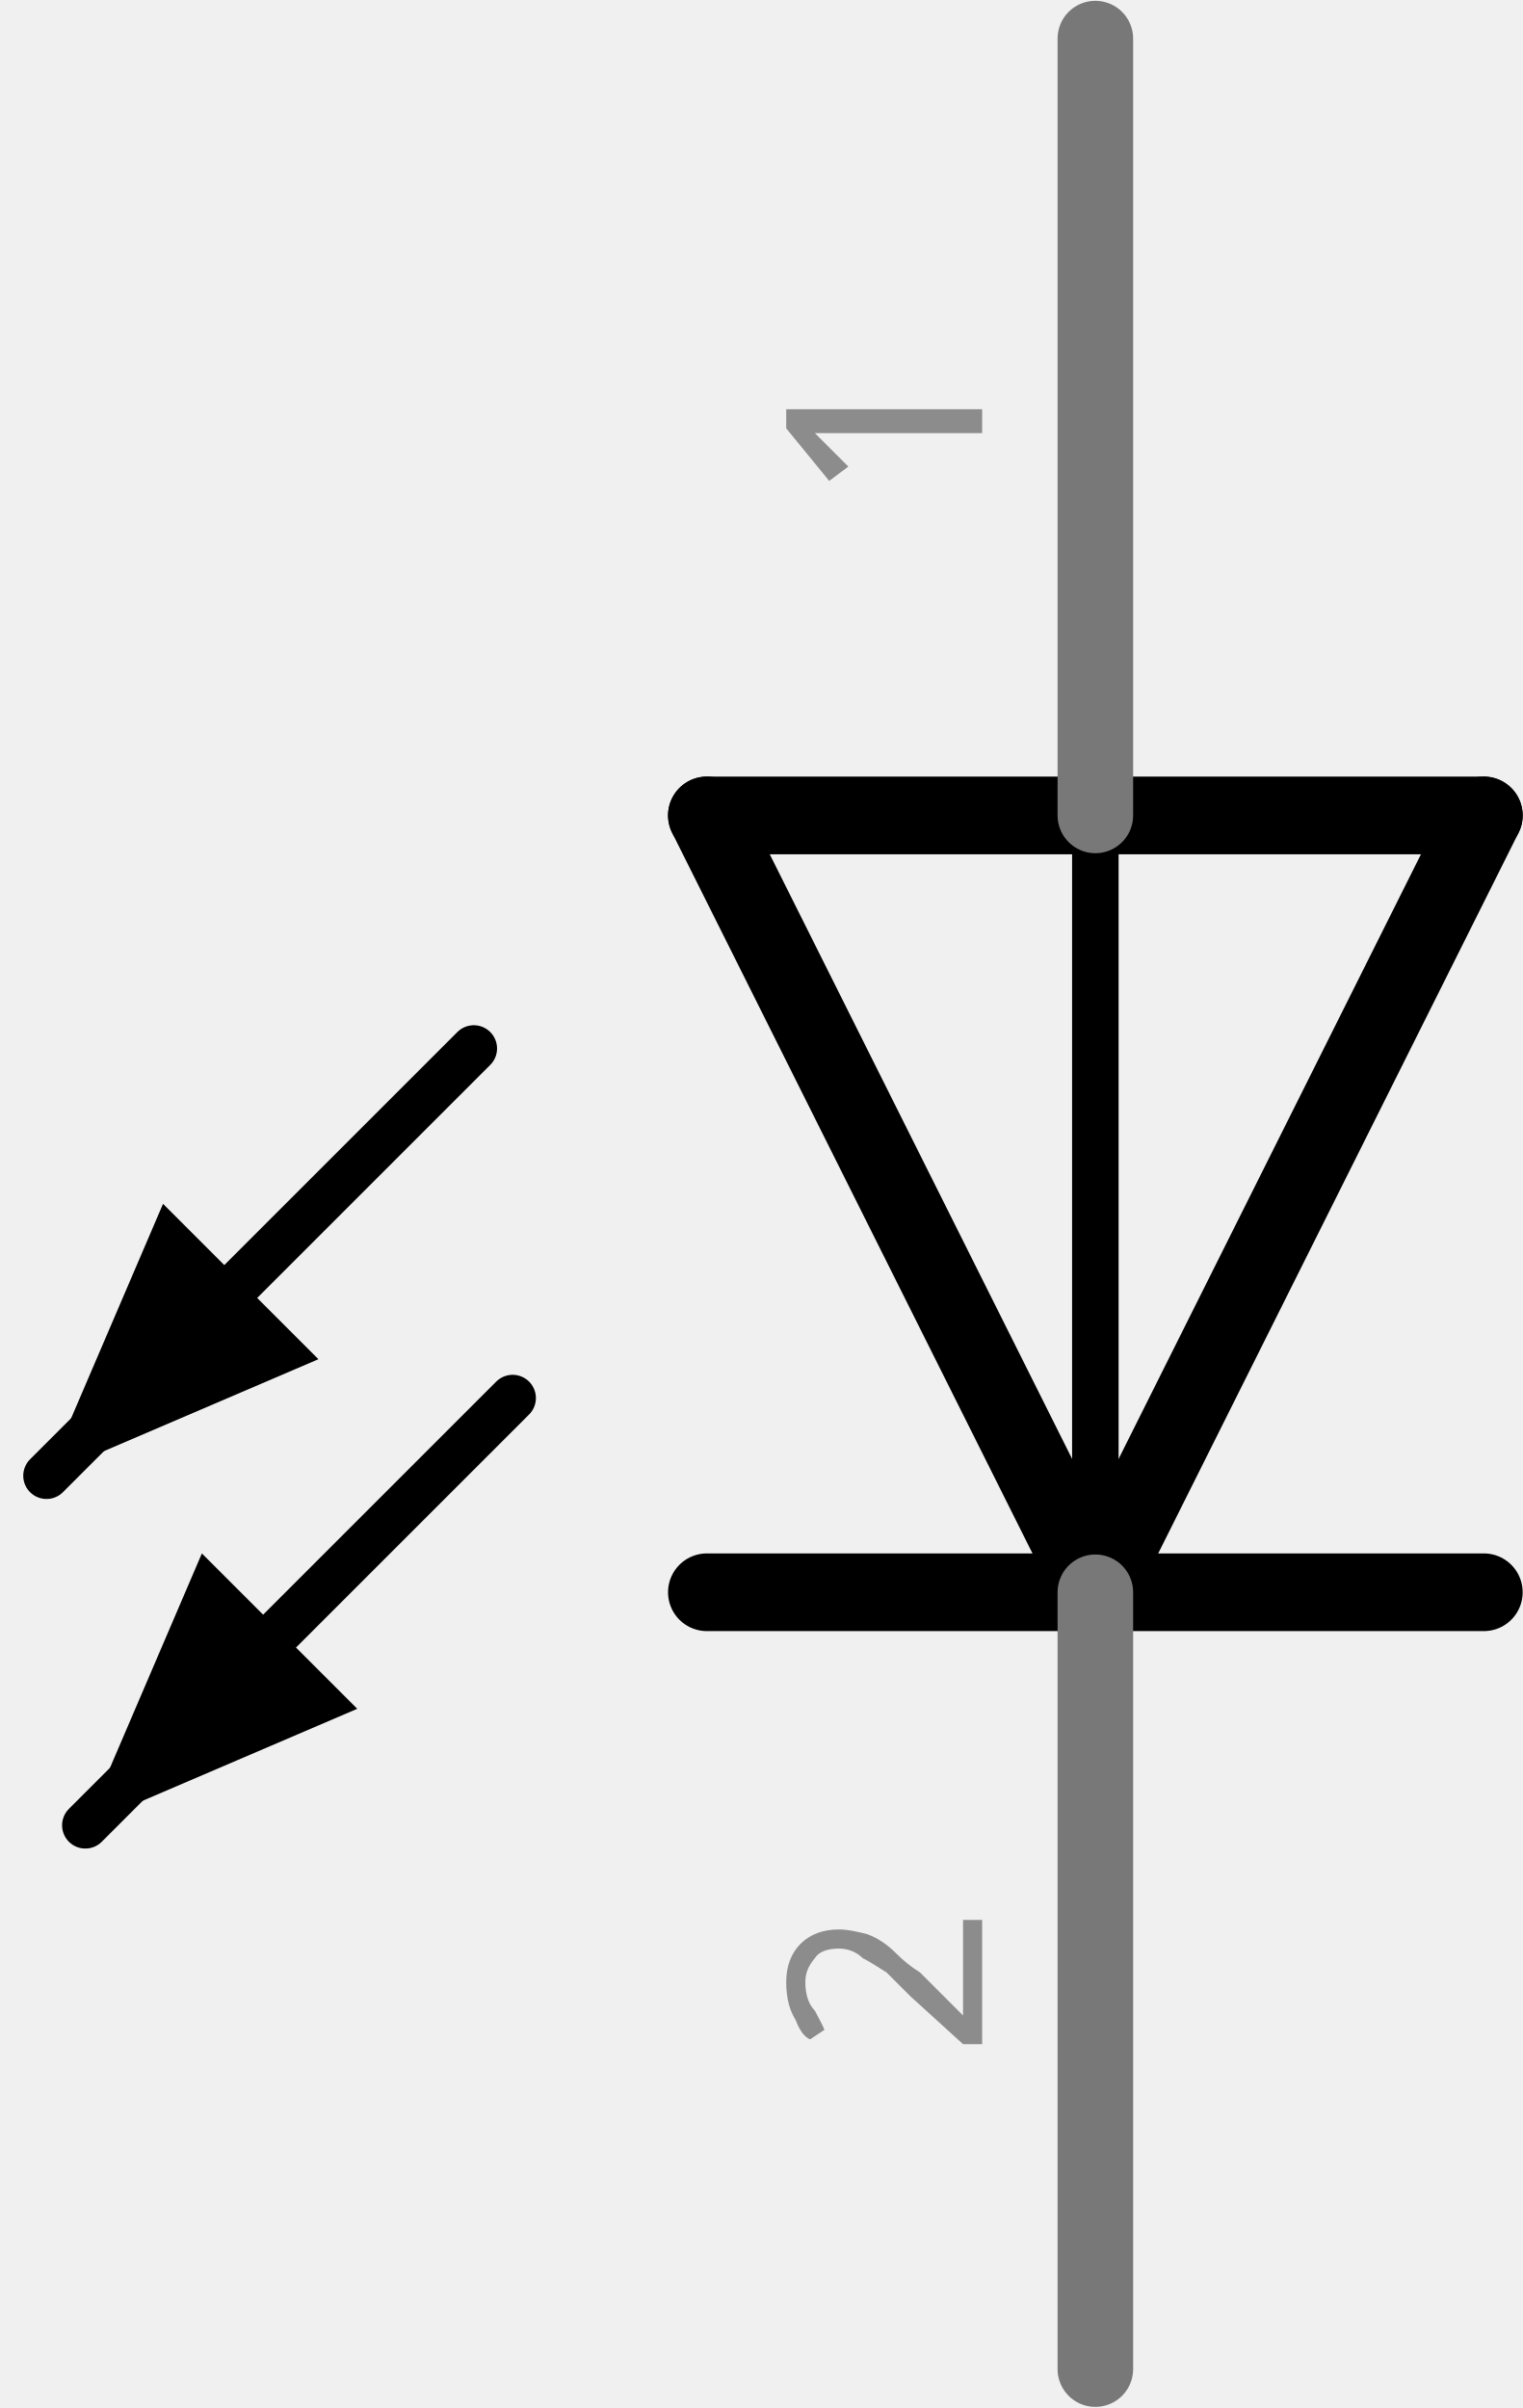
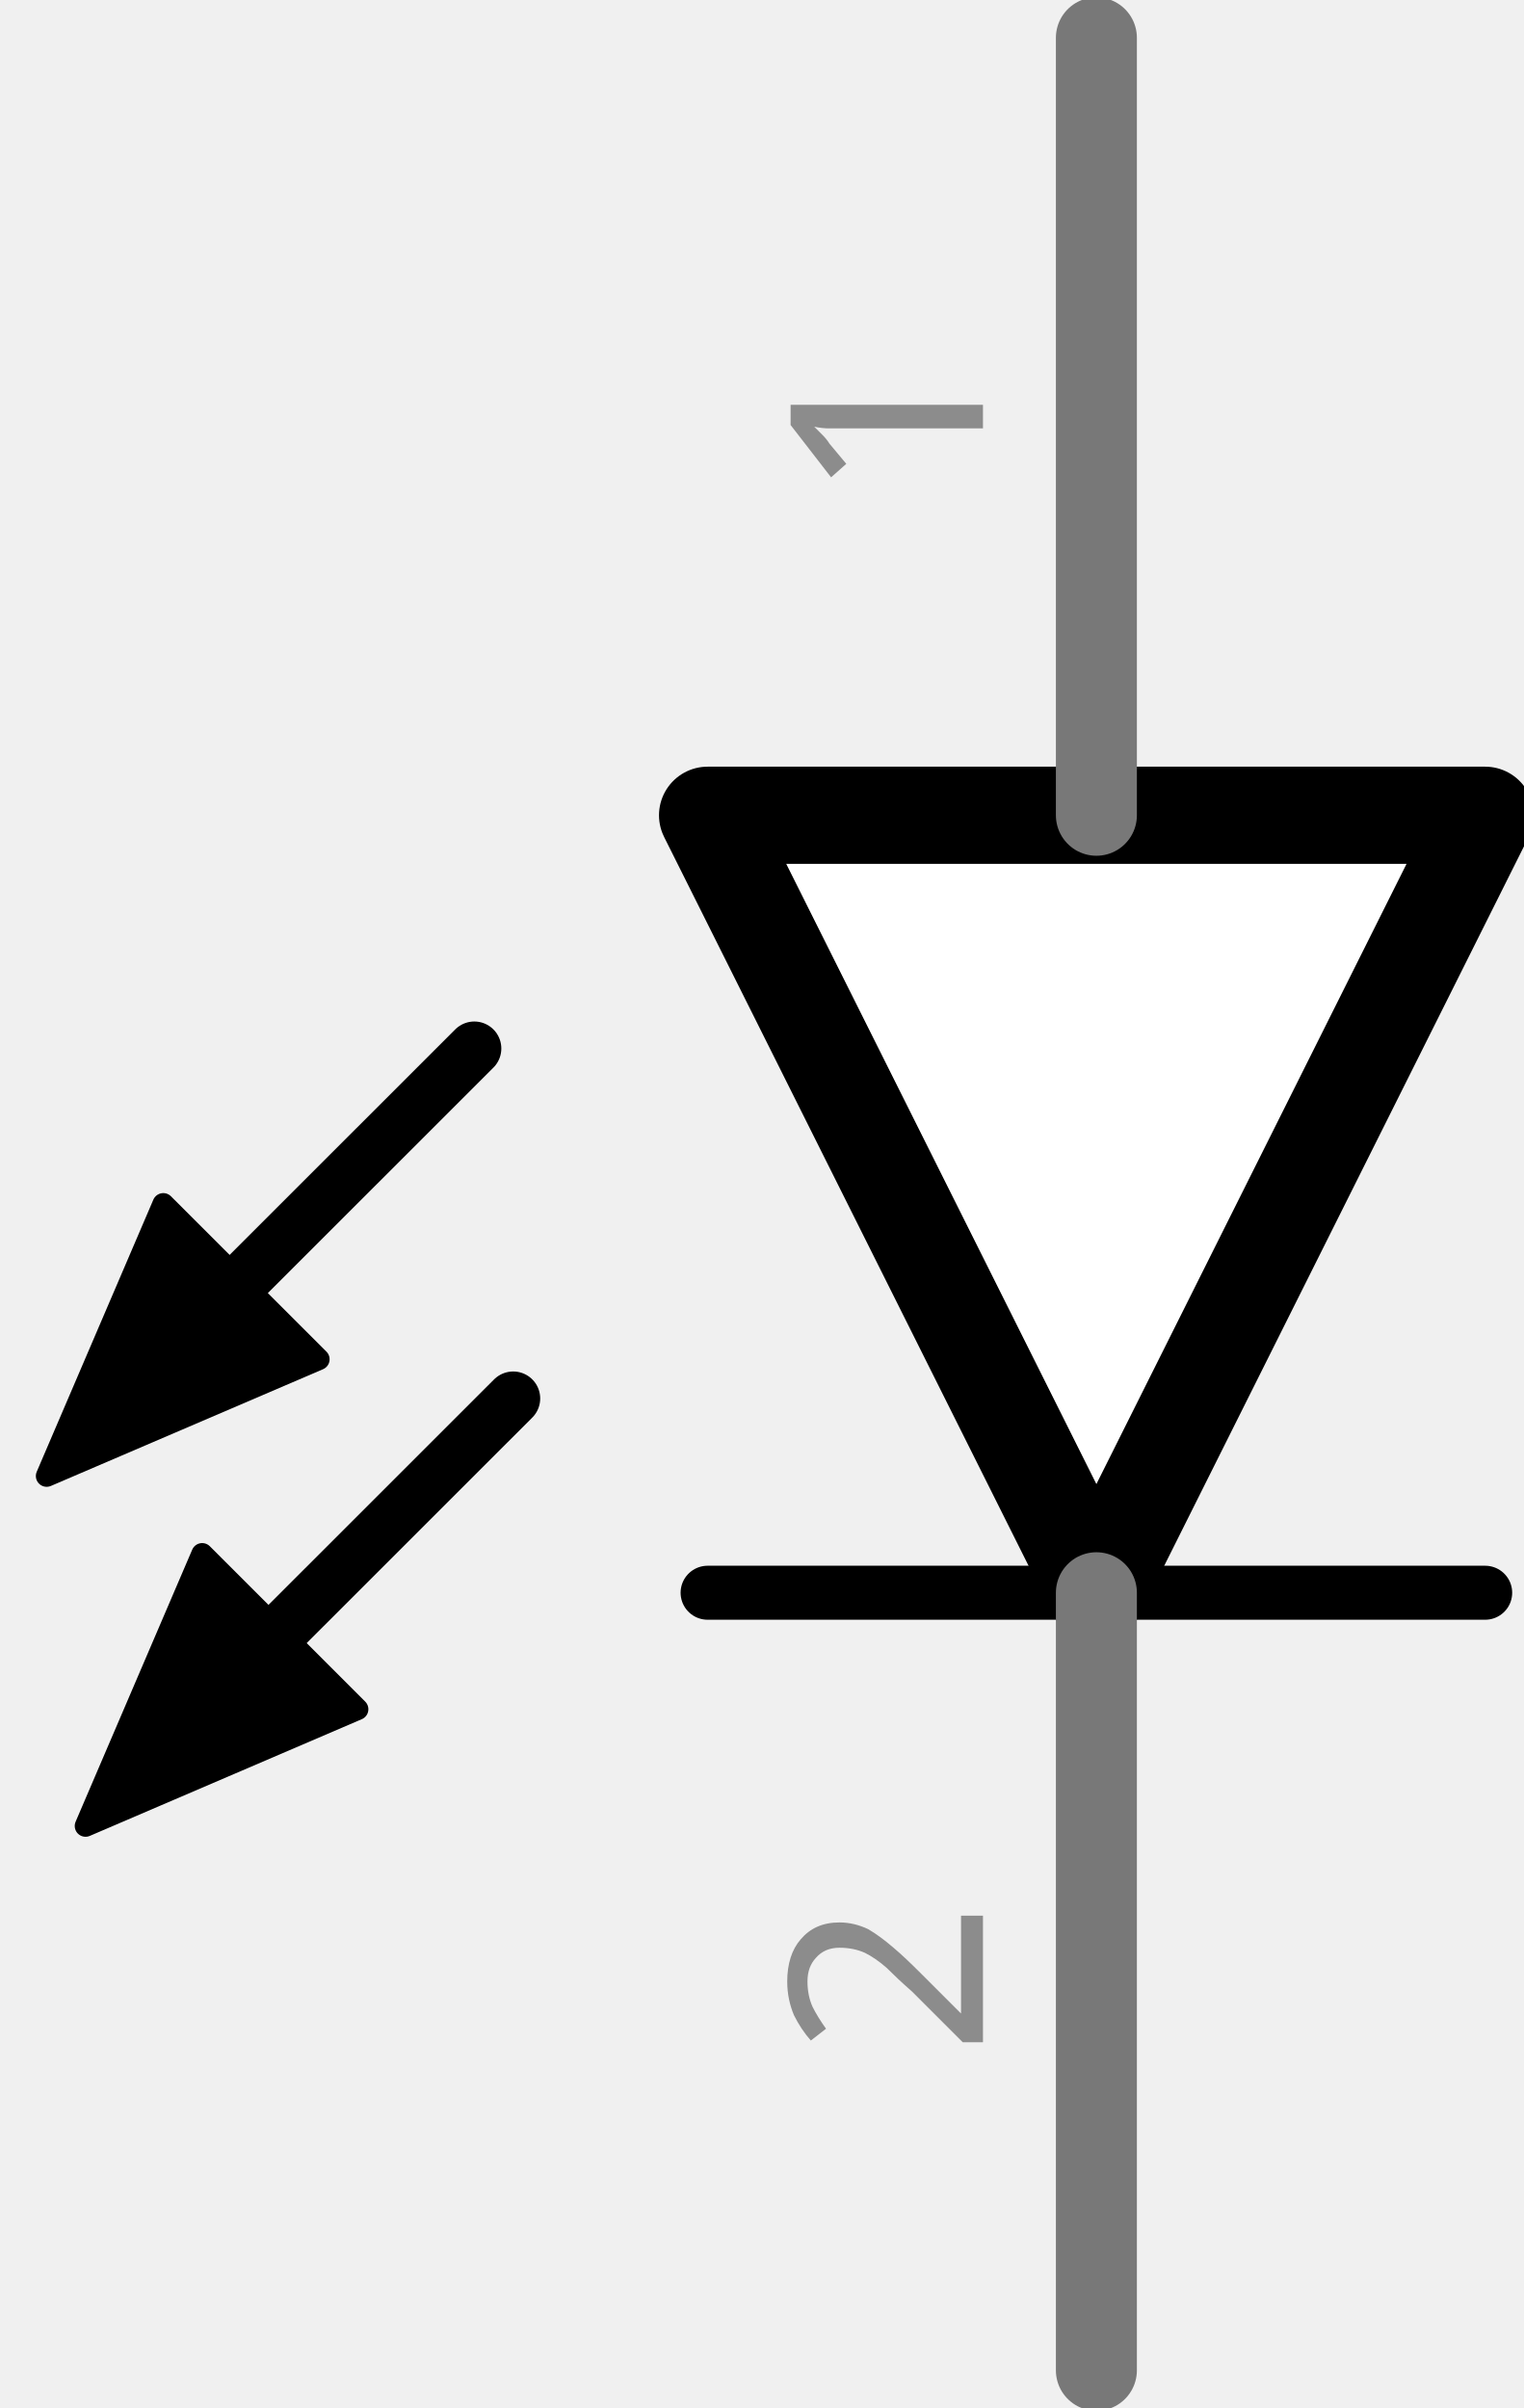
- <svg xmlns="http://www.w3.org/2000/svg" version="1.2" baseProfile="tiny" x="0in" y="0in" width="0.196in" height="0.31in" viewBox="0 0 4.978 7.867">
+ <svg xmlns="http://www.w3.org/2000/svg" version="1.1" id="Layer_1" x="0px" y="0px" width="14.111px" height="22.3px" viewBox="0 0 14.111 22.3" enable-background="new 0 0 14.111 22.3" xml:space="preserve">
  <g id="schematic">
-     <line class="other" x1="4.851" y1="2.663" x2="3.581" y2="5.203" stroke="#000000" stroke-width="0.254" stroke-linecap="round" />
-     <line class="other" x1="3.581" y1="5.203" x2="2.311" y2="2.663" stroke="#000000" stroke-width="0.254" stroke-linecap="round" />
-     <line class="other" x1="4.851" y1="5.203" x2="3.581" y2="5.203" stroke="#000000" stroke-width="0.254" stroke-linecap="round" />
-     <line class="other" x1="3.581" y1="5.203" x2="2.311" y2="5.203" stroke="#000000" stroke-width="0.254" stroke-linecap="round" />
-     <line class="other" x1="4.851" y1="2.663" x2="3.581" y2="2.663" stroke="#000000" stroke-width="0.254" stroke-linecap="round" />
-     <line class="other" x1="3.581" y1="2.663" x2="2.311" y2="2.663" stroke="#000000" stroke-width="0.254" stroke-linecap="round" />
-     <line class="other" x1="3.581" y1="2.663" x2="3.581" y2="5.203" stroke="#000000" stroke-width="0.152" stroke-linecap="round" />
-     <line class="other" x1="1.549" y1="3.425" x2="0.152" y2="4.822" stroke="#000000" stroke-width="0.152" stroke-linecap="round" />
-     <line class="other" x1="1.676" y1="4.568" x2="0.279" y2="5.965" stroke="#000000" stroke-width="0.152" stroke-linecap="round" />
-     <line class="pin" id="connector1pin" connectorname="C" x1="3.581" y1="7.743" x2="3.581" y2="5.203" stroke="#787878" stroke-width="0.247" stroke-linecap="round" />
-     <rect class="terminal" id="connector1terminal" x="3.581" y="7.743" width="0" height="0" stroke="none" stroke-width="0" fill="none" />
+     <line fill="none" stroke="#000000" stroke-width="0.5" stroke-linecap="round" x1="13.752" y1="14.75" x2="10.152" y2="14.75" />
+     <line fill="none" stroke="#000000" stroke-width="0.5" stroke-linecap="round" x1="10.152" y1="14.75" x2="6.552" y2="14.75" />
+     <polygon fill="#FFFFFF" stroke="#000000" stroke-width="0.9" stroke-linecap="round" stroke-linejoin="round" points="13.752,7.55    10.152,14.75 6.552,7.55 10.152,7.55  " />
+     <line fill="none" stroke="#000000" stroke-width="0.5" stroke-linecap="round" x1="4.392" y1="9.71" x2="1.543" y2="12.558" />
+     <line fill="none" stroke="#000000" stroke-width="0.5" stroke-linecap="round" x1="4.752" y1="12.951" x2="1.859" y2="15.843" />
+     <line id="connector1pin" fill="none" stroke="#787878" stroke-width="0.75" stroke-linecap="round" x1="10.152" y1="21.951" x2="10.152" y2="14.75" />
+     <rect id="connector1terminal" x="10.152" y="21.951" fill="none" width="0.001" height="0" />
    <g transform="translate(3.21098,6.47347)">
      <g transform="rotate(270)">
-         <text class="text" font-family="'Droid Sans'" stroke="none" stroke-width="0" fill="#8c8c8c" font-size="0.882" x="0" y="0" text-anchor="middle">2</text>
+         <text transform="matrix(1 0 0 1 -12.5641 5.8908)" fill="#8C8C8C" font-family="'DroidSans'" font-size="2.5">2</text>
      </g>
    </g>
-     <line class="pin" id="connector0pin" connectorname="A" x1="3.581" y1="0.123" x2="3.581" y2="2.663" stroke="#787878" stroke-width="0.247" stroke-linecap="round" />
-     <rect class="terminal" id="connector0terminal" x="3.581" y="0.123" width="0" height="0" stroke="none" stroke-width="0" fill="none" />
+     <line id="connector0pin" fill="none" stroke="#787878" stroke-width="0.75" stroke-linecap="round" x1="10.152" y1="0.35" x2="10.152" y2="7.55" />
+     <rect id="connector0terminal" x="10.152" y="0.35" fill="none" width="0.001" height="0" />
    <g transform="translate(3.21098,1.39347)">
      <g transform="rotate(270)">
-         <text class="text" font-family="'Droid Sans'" stroke="none" stroke-width="0" fill="#8c8c8c" font-size="0.882" x="0" y="0" text-anchor="middle">1</text>
+         <text transform="matrix(1 0 0 1 -3.2457 5.8908)" fill="#8C8C8C" font-family="'DroidSans'" font-size="2.5">1</text>
      </g>
    </g>
-     <path class="other" stroke="none" fill="#000000" stroke-width="0" d="M0.152,4.822L0.533,3.933L1.041,4.441z" stroke-linecap="round" />
-     <path class="other" stroke="none" fill="#000000" stroke-width="0" d="M0.279,5.965L0.66,5.076L1.168,5.584z" stroke-linecap="round" />
+     <path stroke="#000000" stroke-width="0.2" stroke-linecap="round" stroke-linejoin="round" d="M0.432,13.669l1.08-2.52l1.44,1.439   L0.432,13.669z" />
+     <path stroke="#000000" stroke-width="0.2" stroke-linecap="round" stroke-linejoin="round" d="M0.792,16.91l1.08-2.52l1.439,1.439   L0.792,16.91z" />
  </g>
</svg>
